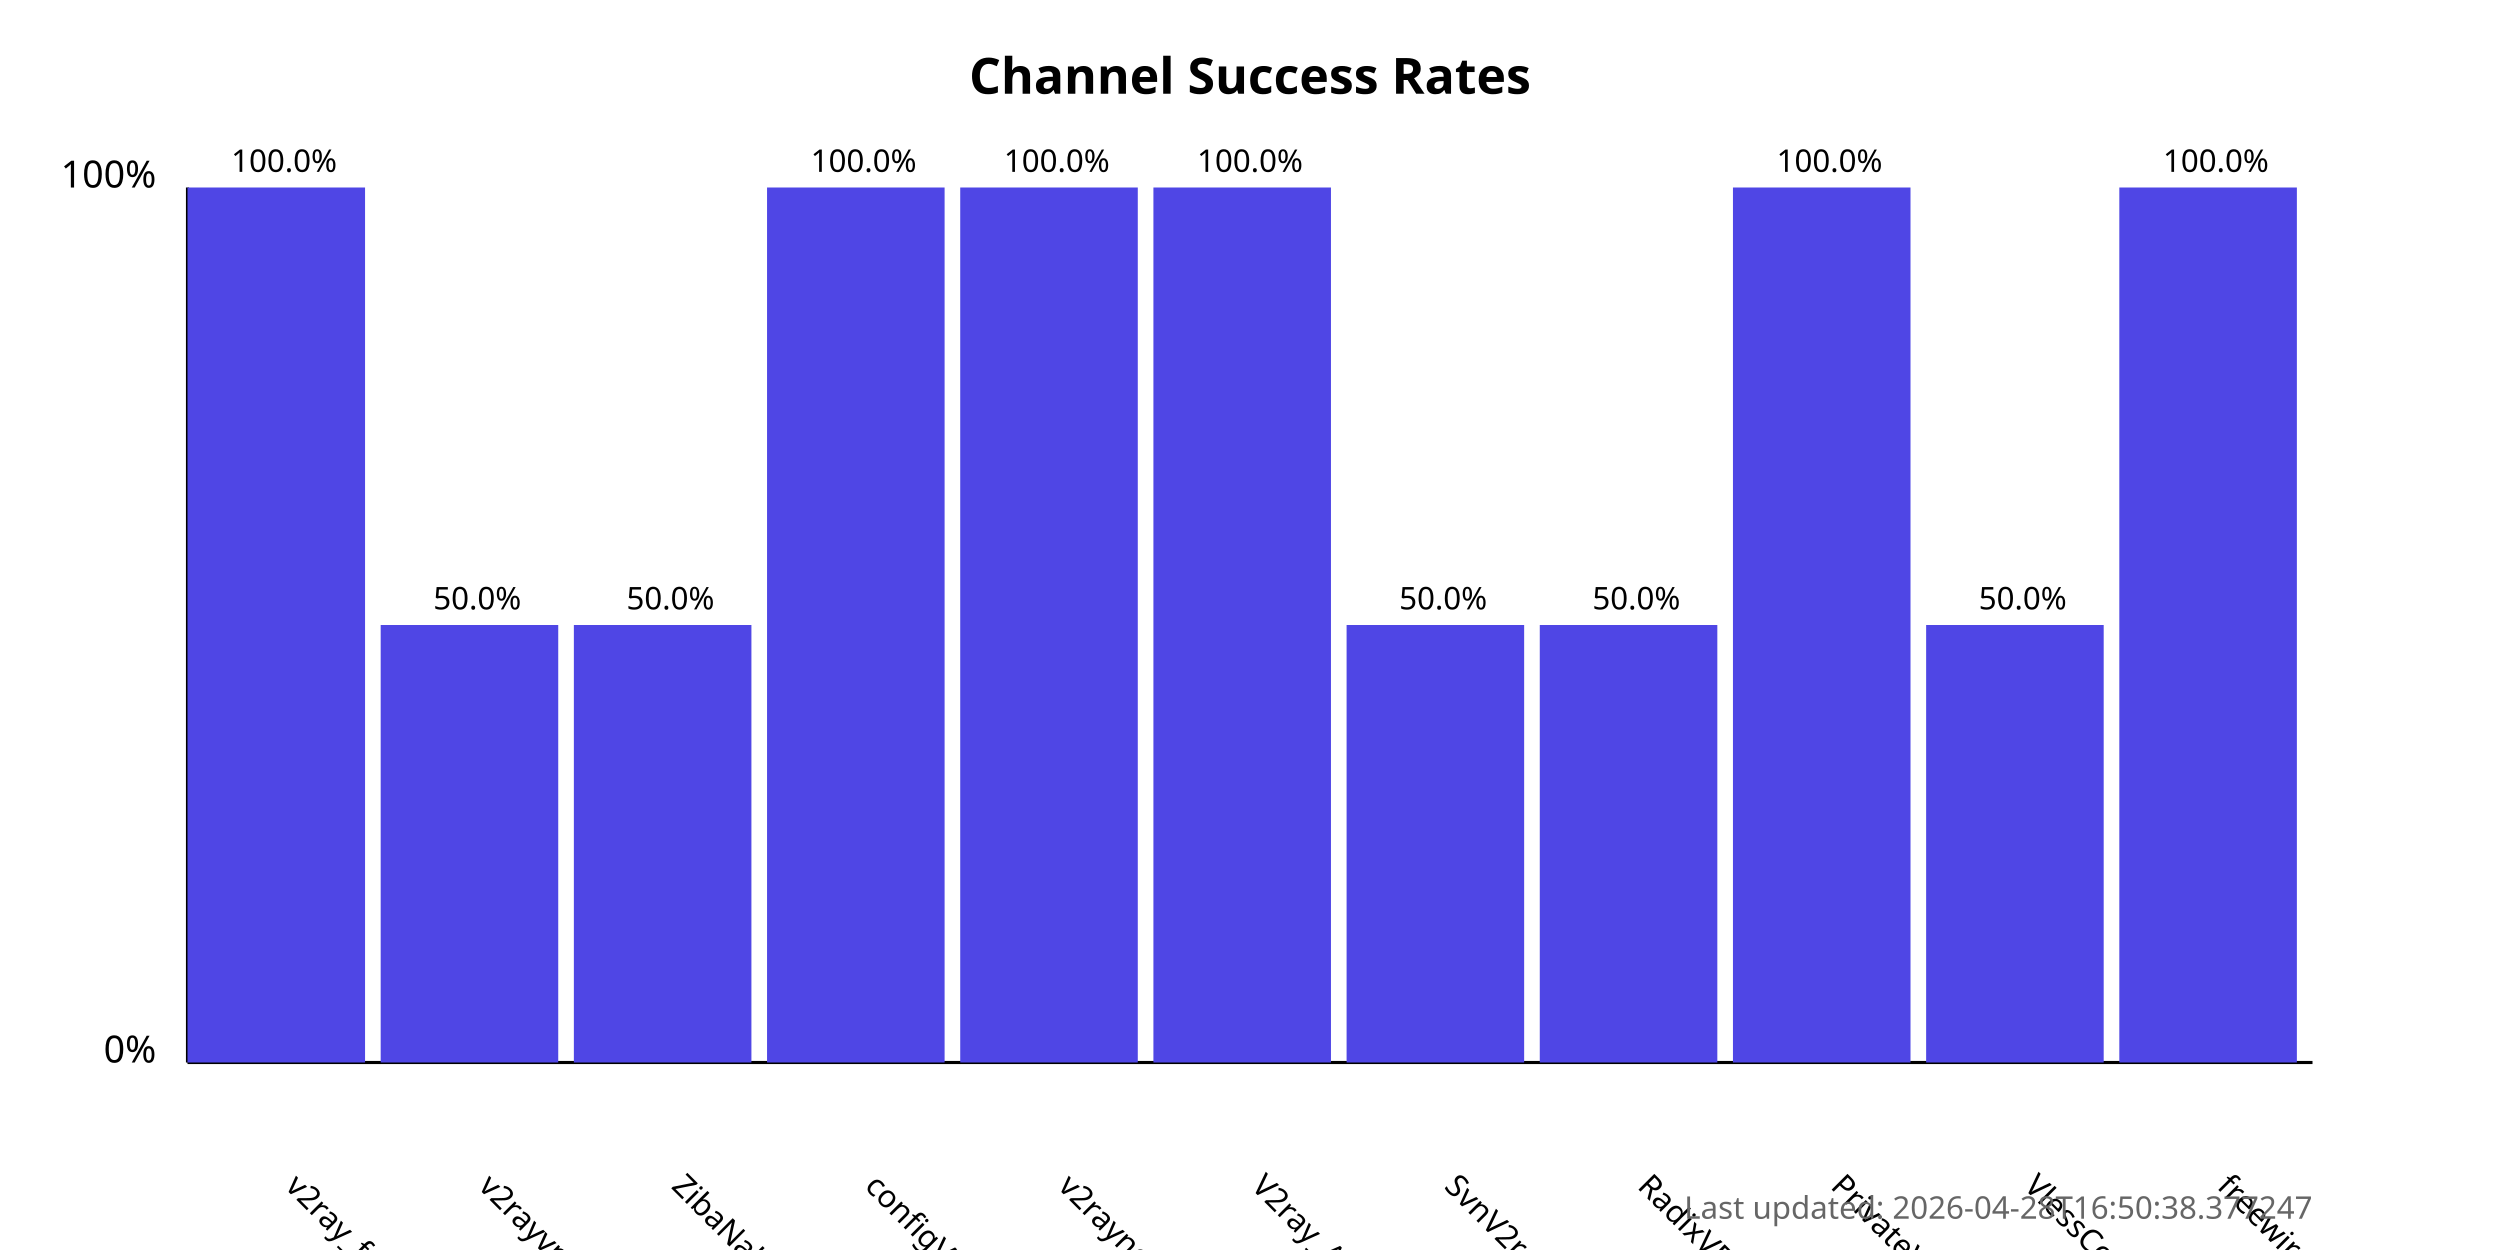
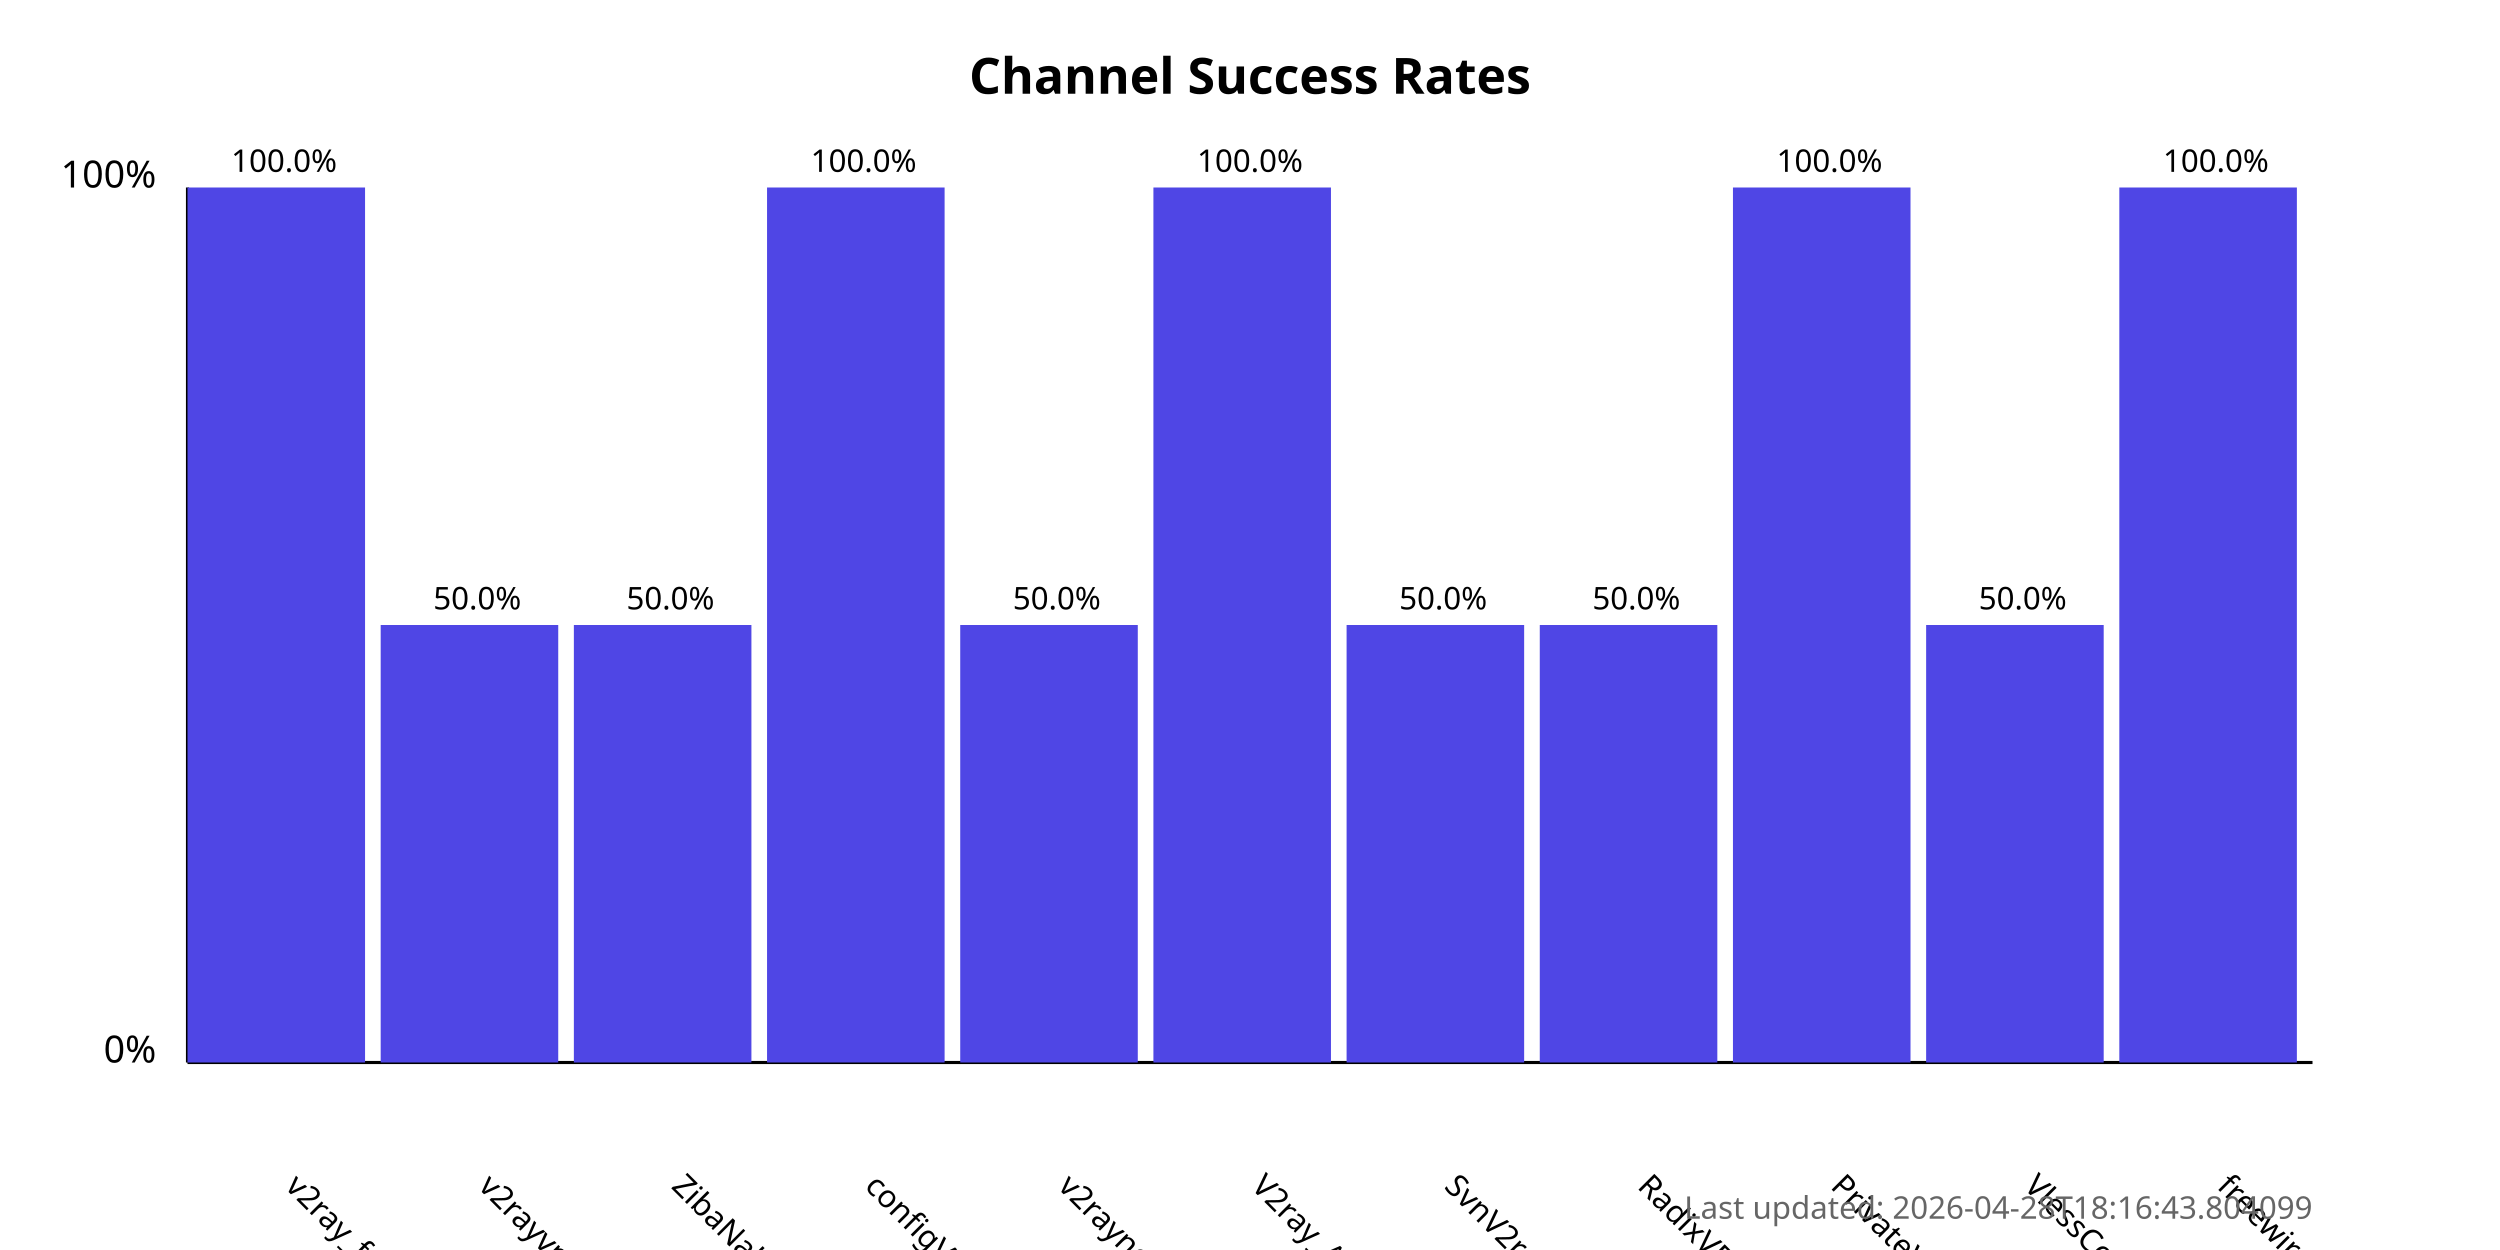
<svg xmlns="http://www.w3.org/2000/svg" width="800" height="400">
  <style>
            .chart-title { font: bold 16px sans-serif; }
            .axis-label { font: 12px sans-serif; }
            .tick-label { font: 10px sans-serif; }
            .bar { fill: #4f46e5; }
            .bar:hover { fill: #6366f1; }
            .timestamp { font: 10px sans-serif; fill: #666; }
        </style>
  <text x="400.0" y="30" text-anchor="middle" class="chart-title">
            Channel Success Rates
        </text>
  <line x1="60" y1="340" x2="60" y2="60" stroke="black" stroke-width="1" />
  <line x1="60" y1="340" x2="740" y2="340" stroke="black" stroke-width="1" />
  <text x="50" y="340" text-anchor="end" class="axis-label">0%</text>
  <text x="50" y="60" text-anchor="end" class="axis-label">100%</text>
  <g>
    <rect x="60" y="60.0" width="56.818" height="280.0" class="bar" />
    <text x="90.909" y="380" transform="rotate(45, 90.90909, 380)" text-anchor="start" class="tick-label">
                v2ray_free_conf
            </text>
    <text x="90.909" y="55.0" text-anchor="middle" class="tick-label">
                100.0%
            </text>
  </g>
  <g>
    <rect x="121.818" y="200.0" width="56.818" height="140.0" class="bar" />
    <text x="152.727" y="380" transform="rotate(45, 152.7273, 380)" text-anchor="start" class="tick-label">
                v2rayvpno
            </text>
    <text x="152.727" y="195.0" text-anchor="middle" class="tick-label">
                50.0%
            </text>
  </g>
  <g>
    <rect x="183.636" y="200.0" width="56.818" height="140.0" class="bar" />
    <text x="214.545" y="380" transform="rotate(45, 214.5455, 380)" text-anchor="start" class="tick-label">
                ZibaNabz
            </text>
    <text x="214.545" y="195.0" text-anchor="middle" class="tick-label">
                50.0%
            </text>
  </g>
  <g>
    <rect x="245.455" y="60.0" width="56.818" height="280.0" class="bar" />
    <text x="276.364" y="380" transform="rotate(45, 276.3636, 380)" text-anchor="start" class="tick-label">
                configV2rayForFree
            </text>
    <text x="276.364" y="55.0" text-anchor="middle" class="tick-label">
                100.0%
            </text>
  </g>
  <g>
-     <rect x="307.273" y="60.0" width="56.818" height="280.0" class="bar" />
+     <rect x="307.273" y="200.0" width="56.818" height="140.0" class="bar" />
    <text x="338.182" y="380" transform="rotate(45, 338.1818, 380)" text-anchor="start" class="tick-label">
                v2rayngvpn
            </text>
-     <text x="338.182" y="55.0" text-anchor="middle" class="tick-label">
-                 100.0%
+     <text x="338.182" y="195.0" text-anchor="middle" class="tick-label">
+                 50.0%
            </text>
  </g>
  <g>
    <rect x="369.091" y="60.0" width="56.818" height="280.0" class="bar" />
    <text x="400.0" y="380" transform="rotate(45, 400.0, 380)" text-anchor="start" class="tick-label">
                V2ray_Alpha
            </text>
    <text x="400.0" y="55.0" text-anchor="middle" class="tick-label">
                100.0%
            </text>
  </g>
  <g>
    <rect x="430.909" y="200.0" width="56.818" height="140.0" class="bar" />
    <text x="461.818" y="380" transform="rotate(45, 461.8182, 380)" text-anchor="start" class="tick-label">
                SvnV2ray
            </text>
    <text x="461.818" y="195.0" text-anchor="middle" class="tick-label">
                50.0%
            </text>
  </g>
  <g>
    <rect x="492.727" y="200.0" width="56.818" height="140.0" class="bar" />
    <text x="523.636" y="380" transform="rotate(45, 523.6364, 380)" text-anchor="start" class="tick-label">
                RadixVPN
            </text>
    <text x="523.636" y="195.0" text-anchor="middle" class="tick-label">
                50.0%
            </text>
  </g>
  <g>
    <rect x="554.545" y="60.0" width="56.818" height="280.0" class="bar" />
    <text x="585.455" y="380" transform="rotate(45, 585.4545, 380)" text-anchor="start" class="tick-label">
                PrivateVPNs
            </text>
    <text x="585.455" y="55.0" text-anchor="middle" class="tick-label">
                100.0%
            </text>
  </g>
  <g>
    <rect x="616.364" y="200.0" width="56.818" height="140.0" class="bar" />
    <text x="647.273" y="380" transform="rotate(45, 647.2727, 380)" text-anchor="start" class="tick-label">
                VlessConfig
            </text>
    <text x="647.273" y="195.0" text-anchor="middle" class="tick-label">
                50.0%
            </text>
  </g>
  <g>
    <rect x="678.182" y="60.0" width="56.818" height="280.0" class="bar" />
    <text x="709.091" y="380" transform="rotate(45, 709.0909, 380)" text-anchor="start" class="tick-label">
                freewireguard
            </text>
    <text x="709.091" y="55.0" text-anchor="middle" class="tick-label">
                100.0%
            </text>
  </g>
  <text x="740" y="390" text-anchor="end" class="timestamp">
-             Last updated: 2026-04-28T16:50:38.377247
+             Last updated: 2026-04-28T18:16:43.804099
        </text>
</svg>
